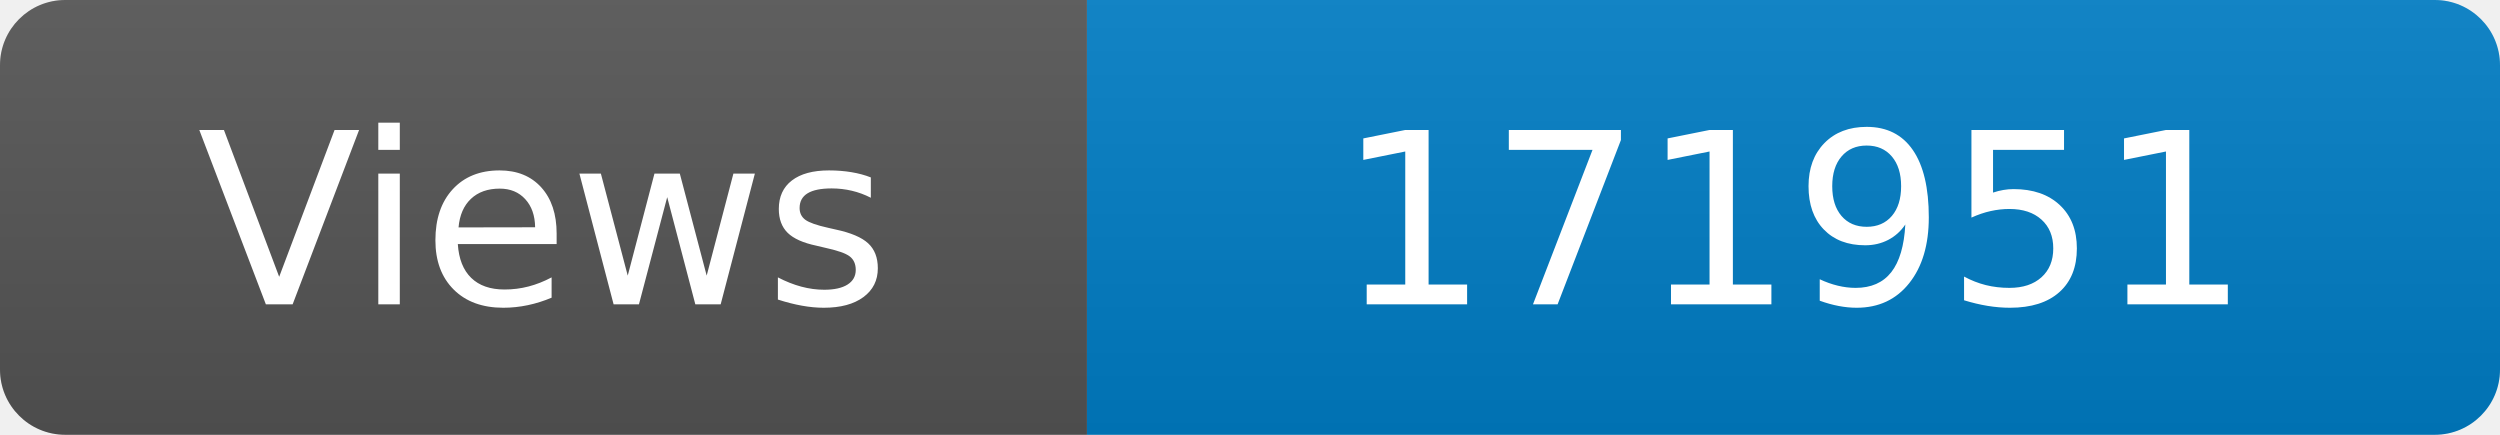
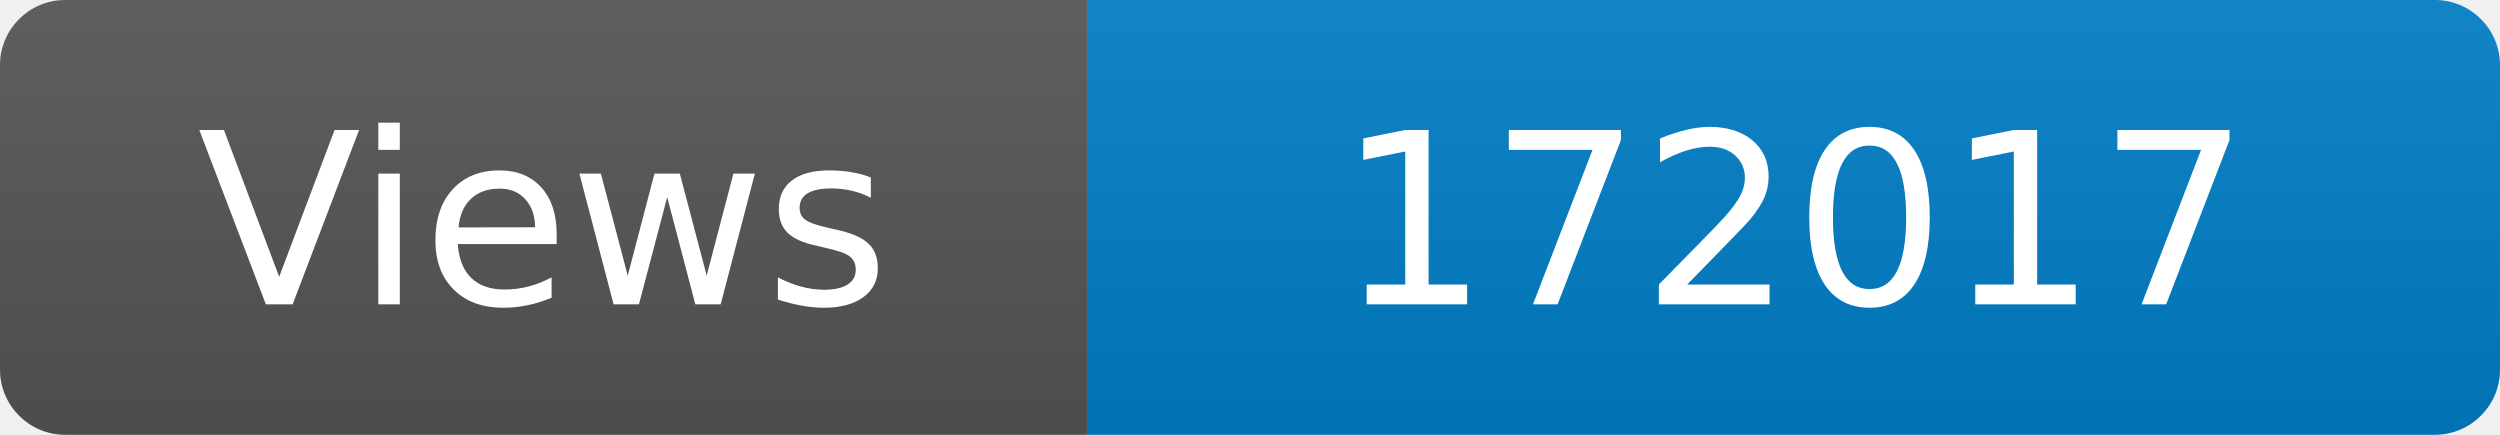
<svg xmlns="http://www.w3.org/2000/svg" width="115" height="20" role="img" aria-label="Maintained?: yes">
  <linearGradient id="s" x2="0" y2="100%">
    <stop offset="0" stop-color="#bbb" stop-opacity=".1" />
    <stop offset="1" stop-opacity=".1" />
  </linearGradient>
  <clipPath id="r">
    <rect width="115" height="20" rx="3" fill="#fff" />
  </clipPath>
  <g clip-path="url(#r)">
    <rect width="50" height="20" fill="#555" />
    <rect x="50" width="160" height="20" fill="#007ec6" />
    <rect width="115" height="20" fill="url(#s)" />
  </g>
  <g fill="#fff" text-anchor="middle" font-family="Verdana,Geneva,DejaVu Sans,sans-serif" font-size="110">
    <text x="250" y="140" transform="scale(.1)" fill="#fff">Views</text>
-     <text x="825" y="140" transform="scale(.1)" fill="#fff">171951</text>
+     <text x="825" y="140" transform="scale(.1)" fill="#fff">172017</text>
  </g>
</svg>
